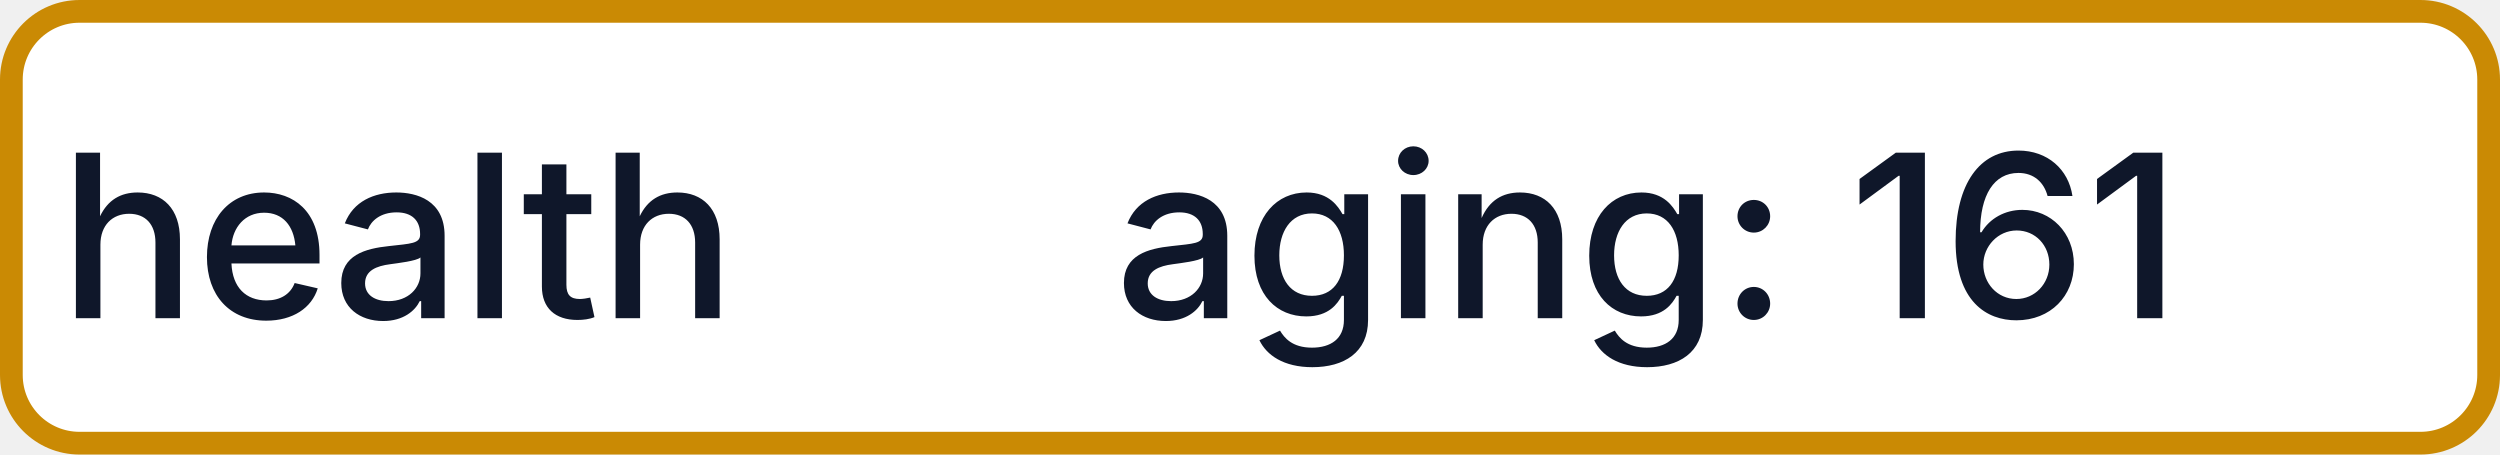
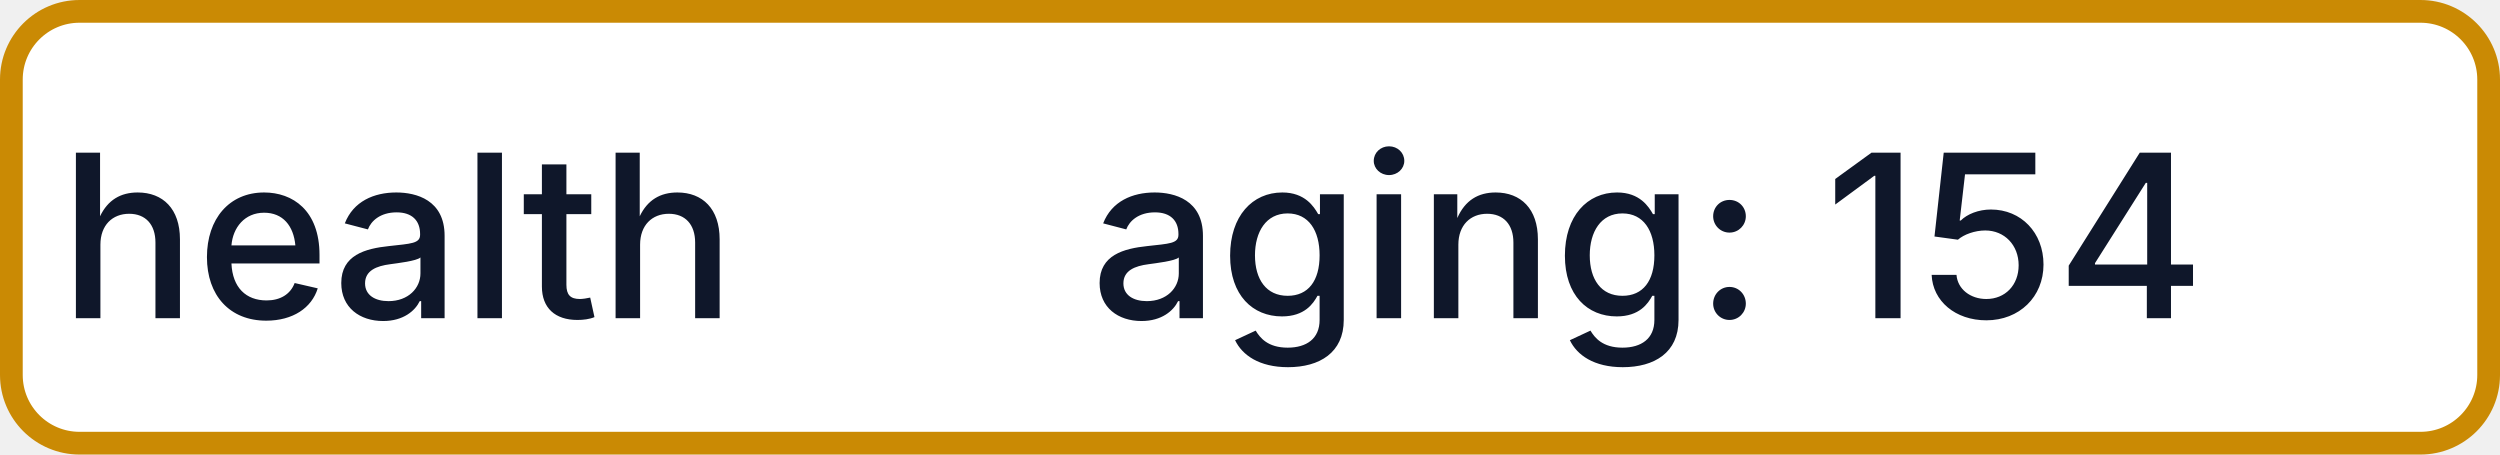
- <svg xmlns="http://www.w3.org/2000/svg" width="110" height="20" role="img" aria-label="health: aging: 161">
+ <svg xmlns="http://www.w3.org/2000/svg" width="110" height="20" role="img" aria-label="health: aging: 154">
  <rect x="0.5" y="0.5" width="109" height="19" rx="3" fill="#FFFFFF" stroke="#CA8A04" stroke-width="1" />
  <g fill="#0F172A" text-anchor="middle" font-family="-apple-system,BlinkMacSystemFont,Segoe UI,sans-serif" font-size="10" font-weight="500">
    <text x="17.5" y="14">health</text>
-     <text x="72.5" y="14" textLength="68" lengthAdjust="spacingAndGlyphs">aging: 161</text>
+     <text x="72.5" y="14" textLength="68" lengthAdjust="spacingAndGlyphs">aging: 154</text>
  </g>
</svg>
